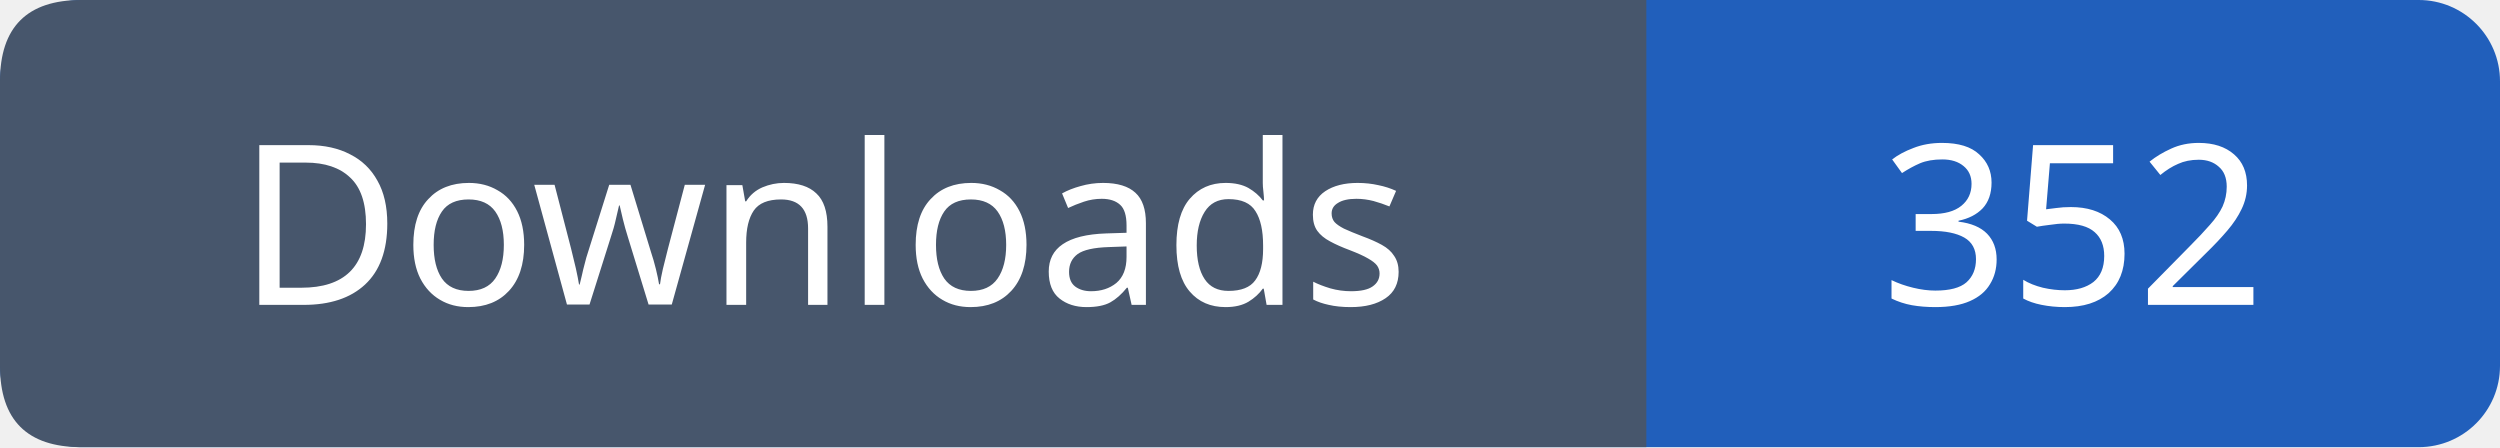
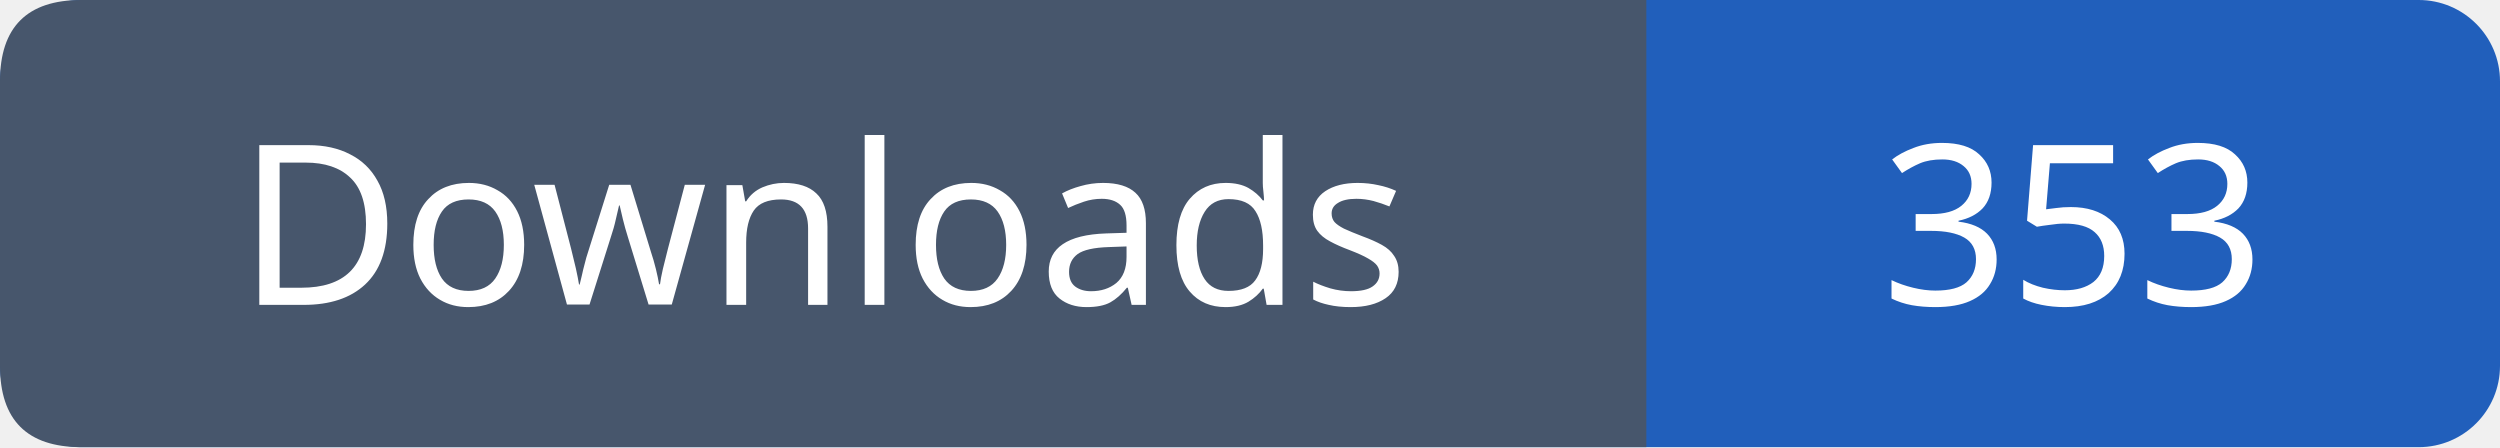
- <svg xmlns="http://www.w3.org/2000/svg" width="123" height="22" viewBox="0 0 123 22" role="img" aria-label="Downloads: 352">
+ <svg xmlns="http://www.w3.org/2000/svg" width="123" height="22" viewBox="0 0 123 22" role="img" aria-label="Downloads: 353">
  <rect width="123" height="22" rx="4" fill="#215fbb" />
  <path fill="#47566c" d="M4 0h77v22H4q-4 0-4-4V4q0-4 4-4" />
  <g font-family="Verdana,sans-serif" font-size="11" fill="white" text-anchor="middle">
    <text x="40.5" y="15">Downloads</text>
-     <text x="102.0" y="15">352</text>
+     <text x="102.0" y="15">353</text>
  </g>
</svg>
